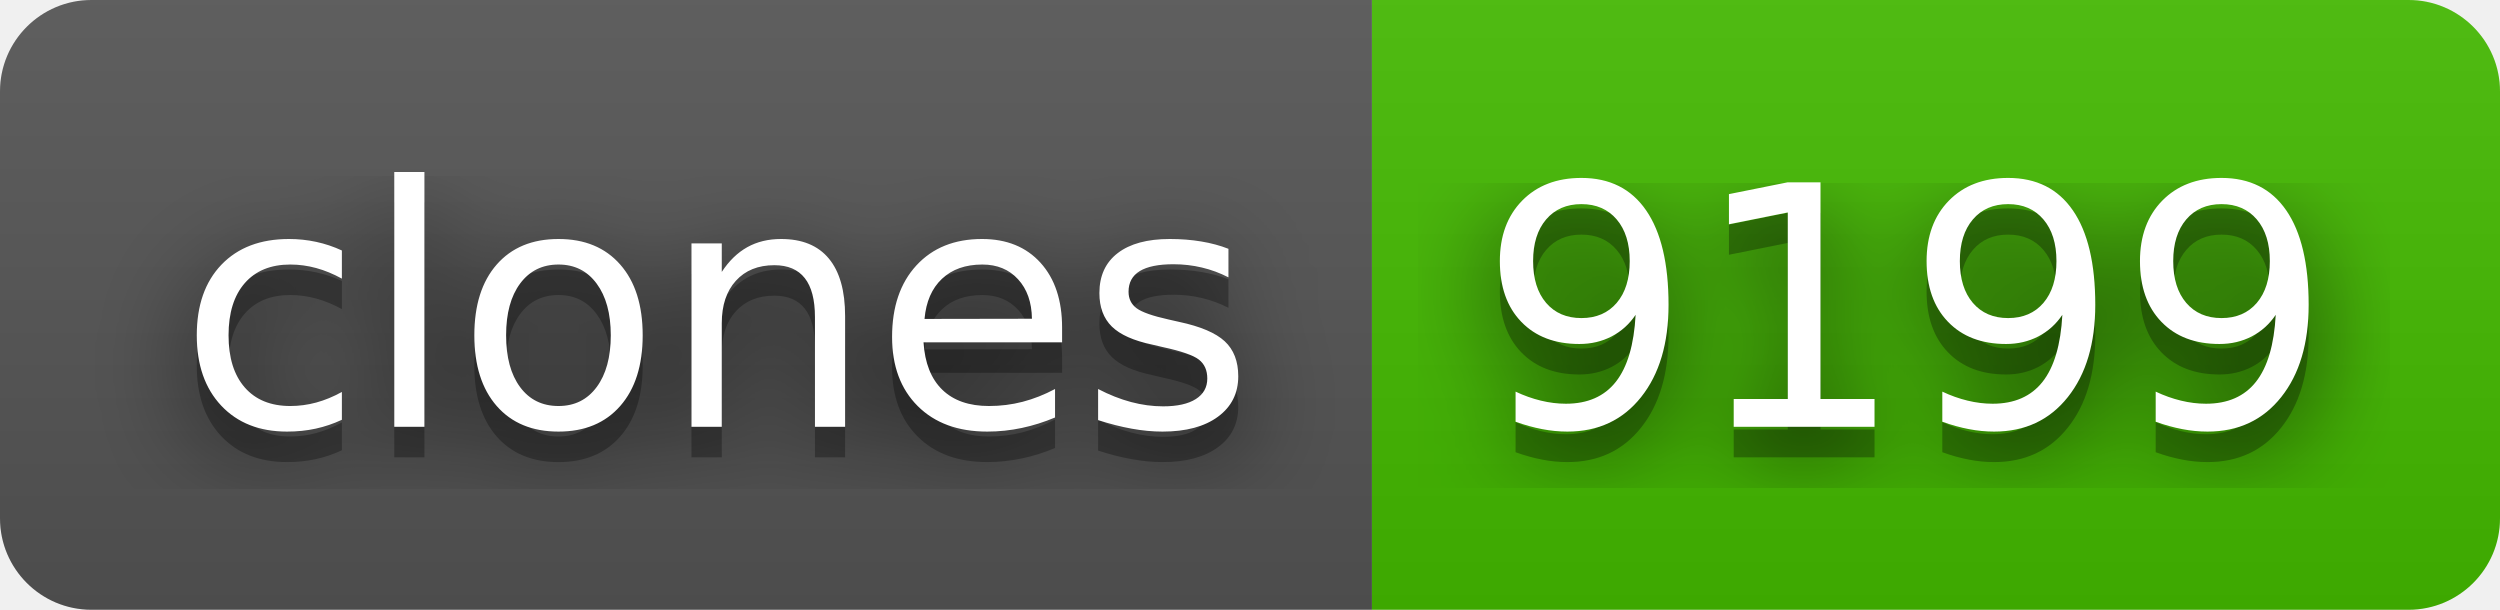
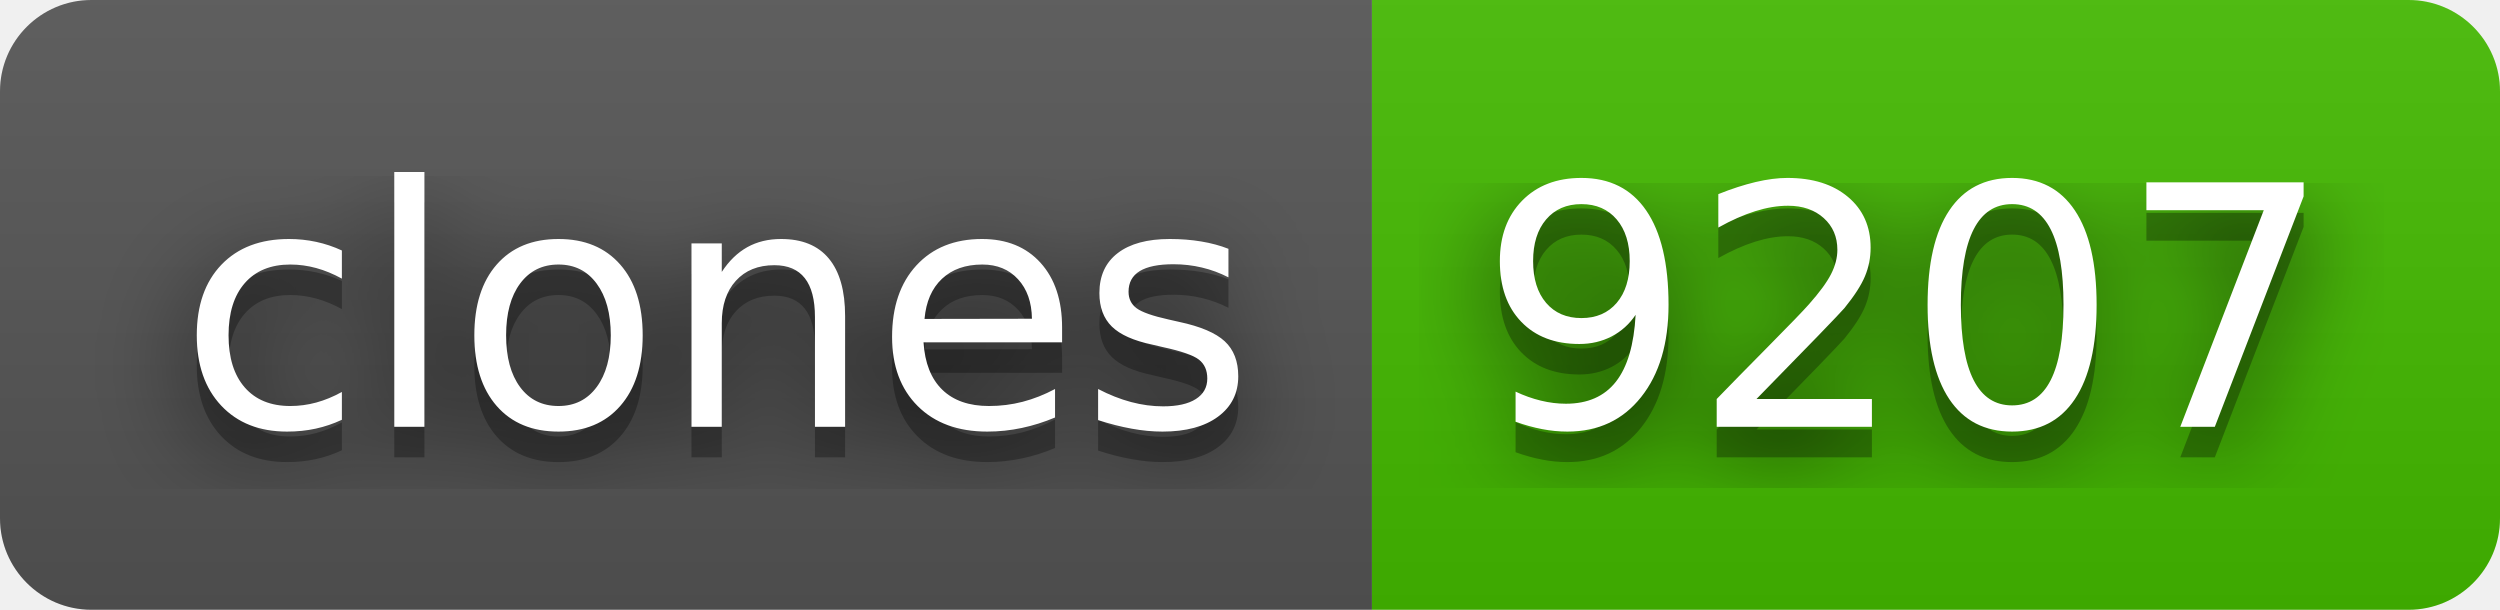
- <svg xmlns="http://www.w3.org/2000/svg" width="82" height="20" role="img" aria-label="clones: 9199">
+ <svg xmlns="http://www.w3.org/2000/svg" width="82" height="20" role="img" aria-label="clones: 9207">
  <filter id="blur">
    <feGaussianBlur stdDeviation="16" />
  </filter>
  <linearGradient id="s" x2="0" y2="100%">
    <stop offset="0" stop-color="#bbb" stop-opacity=".1" />
    <stop offset="1" stop-opacity=".1" />
  </linearGradient>
  <clipPath id="r">
    <rect width="82" height="20" rx="3" />
  </clipPath>
  <g clip-path="url(#r)">
    <rect width="45" height="20" fill="#555" />
    <rect x="45" width="37" height="20" fill="#4b0" />
    <rect width="82" height="20" fill="url(#s)" />
  </g>
  <g fill="#fff" text-anchor="middle" font-family="Verdana,Geneva,DejaVu Sans,sans-serif" text-rendering="geometricPrecision" font-size="110">
    <g transform="scale(.1)">
      <g aria-hidden="true" fill="#010101">
        <text x="235" y="150" fill-opacity=".8" filter="url(#blur)" textLength="350">clones</text>
        <text x="235" y="150" fill-opacity=".3" textLength="350">clones</text>
      </g>
      <text x="235" y="140" textLength="350">clones</text>
    </g>
    <g transform="scale(.1)">
      <g aria-hidden="true" fill="#010101">
-         <text x="625" y="150" fill-opacity=".8" filter="url(#blur)" textLength="270">9199</text>
-         <text x="625" y="150" fill-opacity=".3" textLength="270">9199</text>
+         <text x="625" y="150" fill-opacity=".8" filter="url(#blur)" textLength="270">9207</text>
+         <text x="625" y="150" fill-opacity=".3" textLength="270">9207</text>
      </g>
-       <text x="625" y="140" textLength="270">9199</text>
+       <text x="625" y="140" textLength="270">9207</text>
    </g>
  </g>
</svg>
